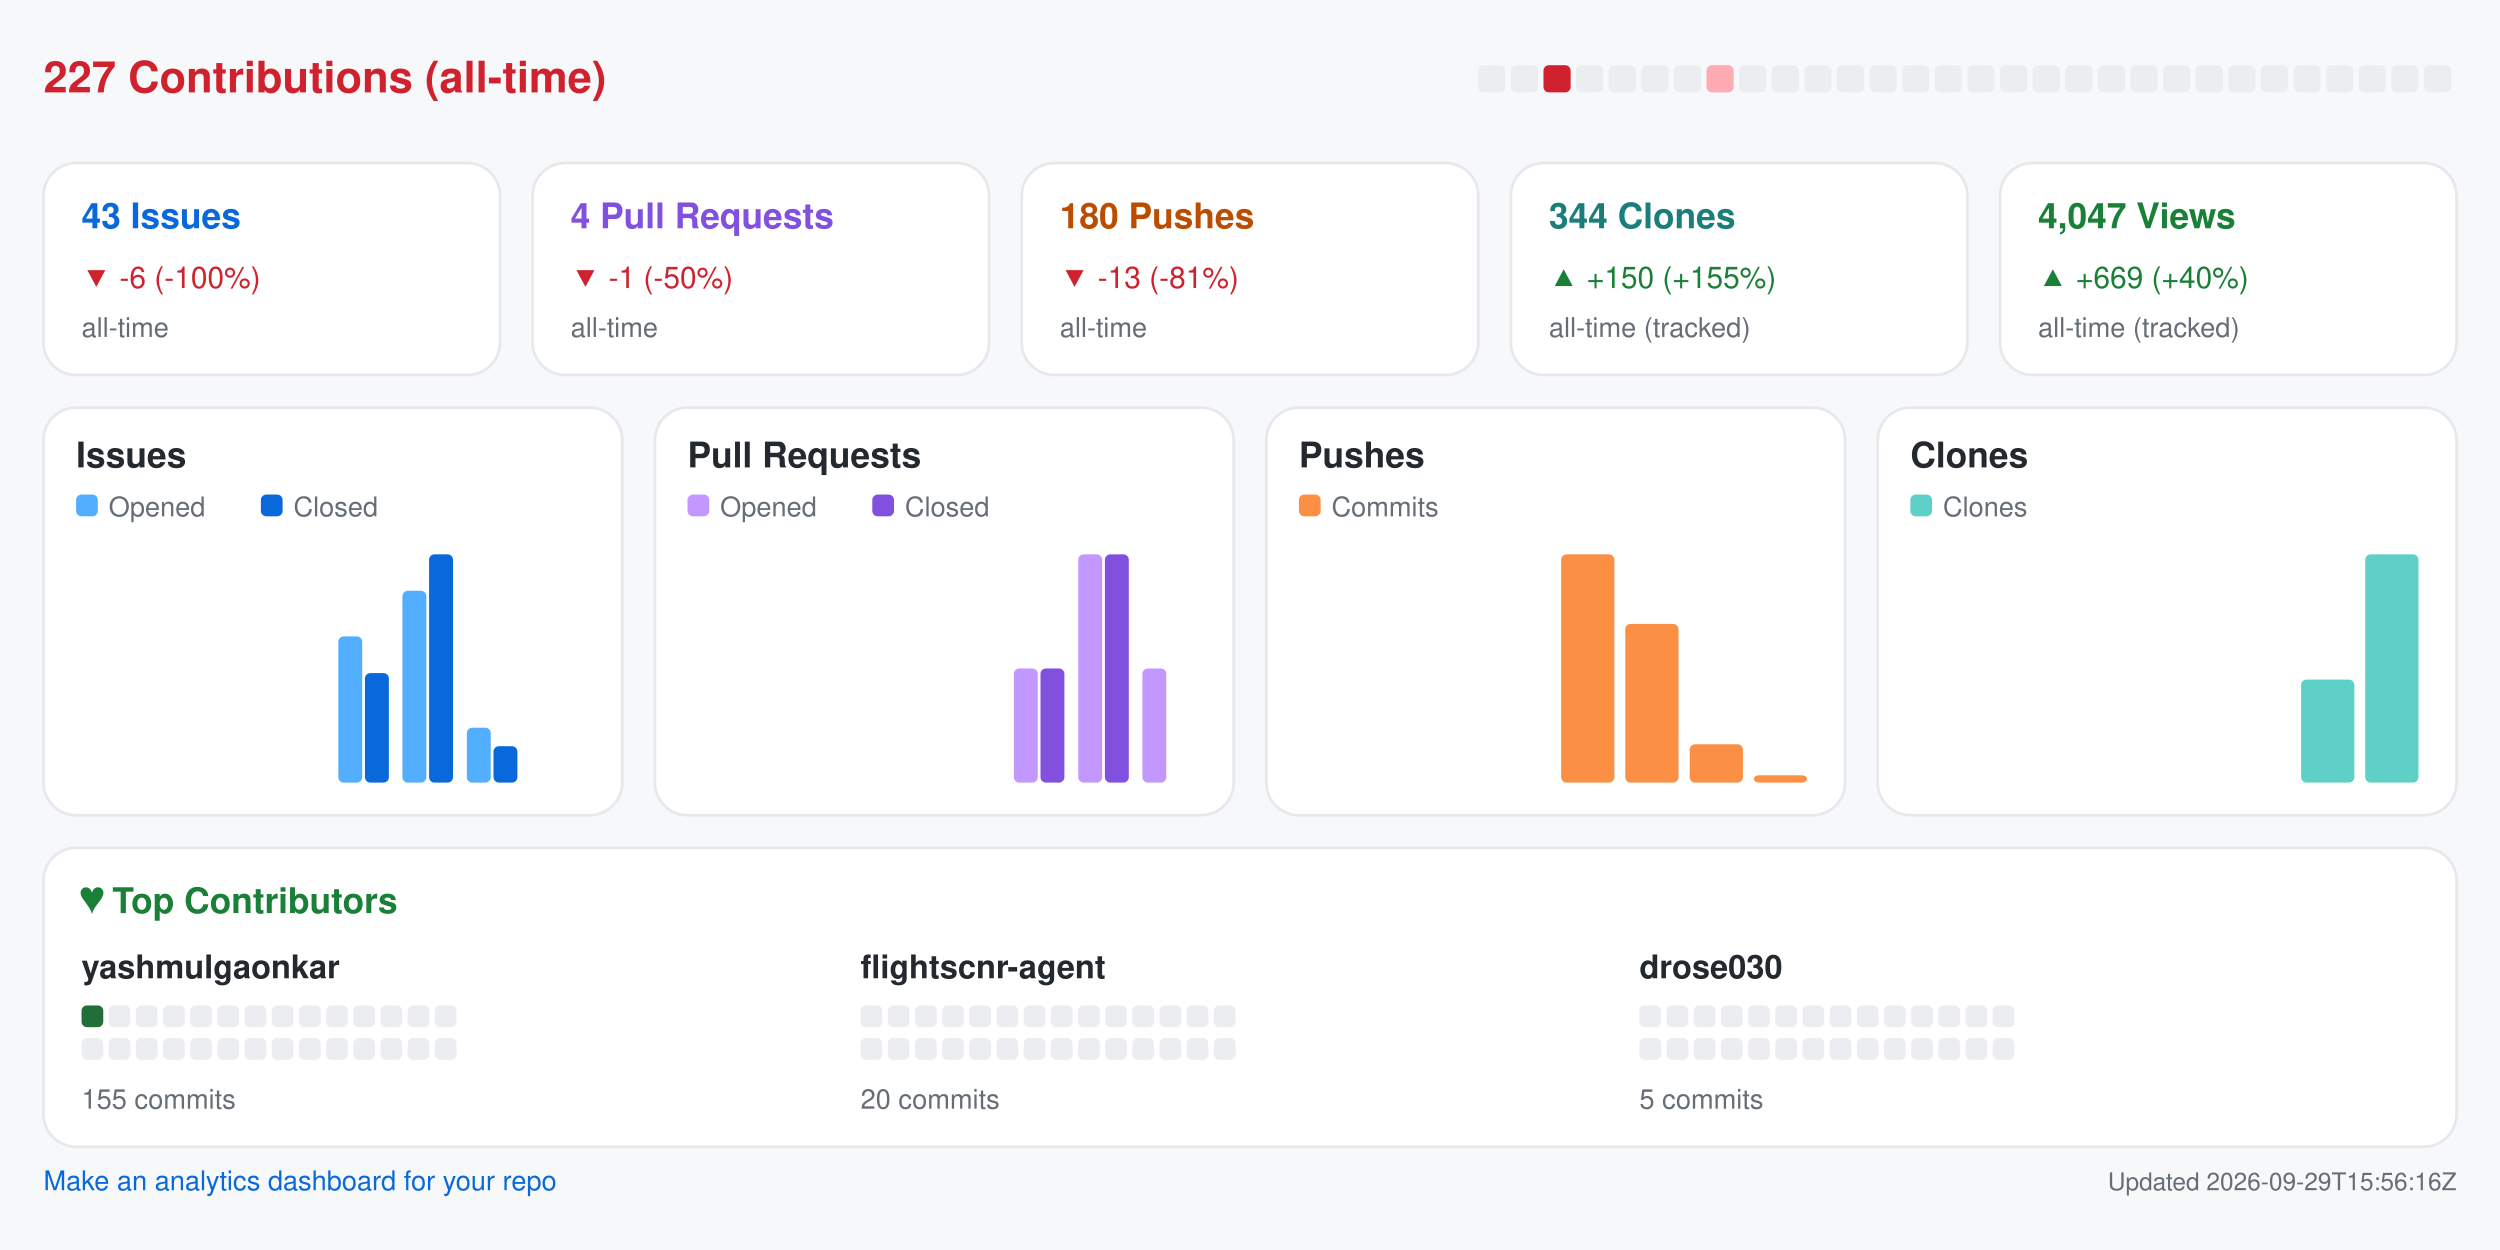
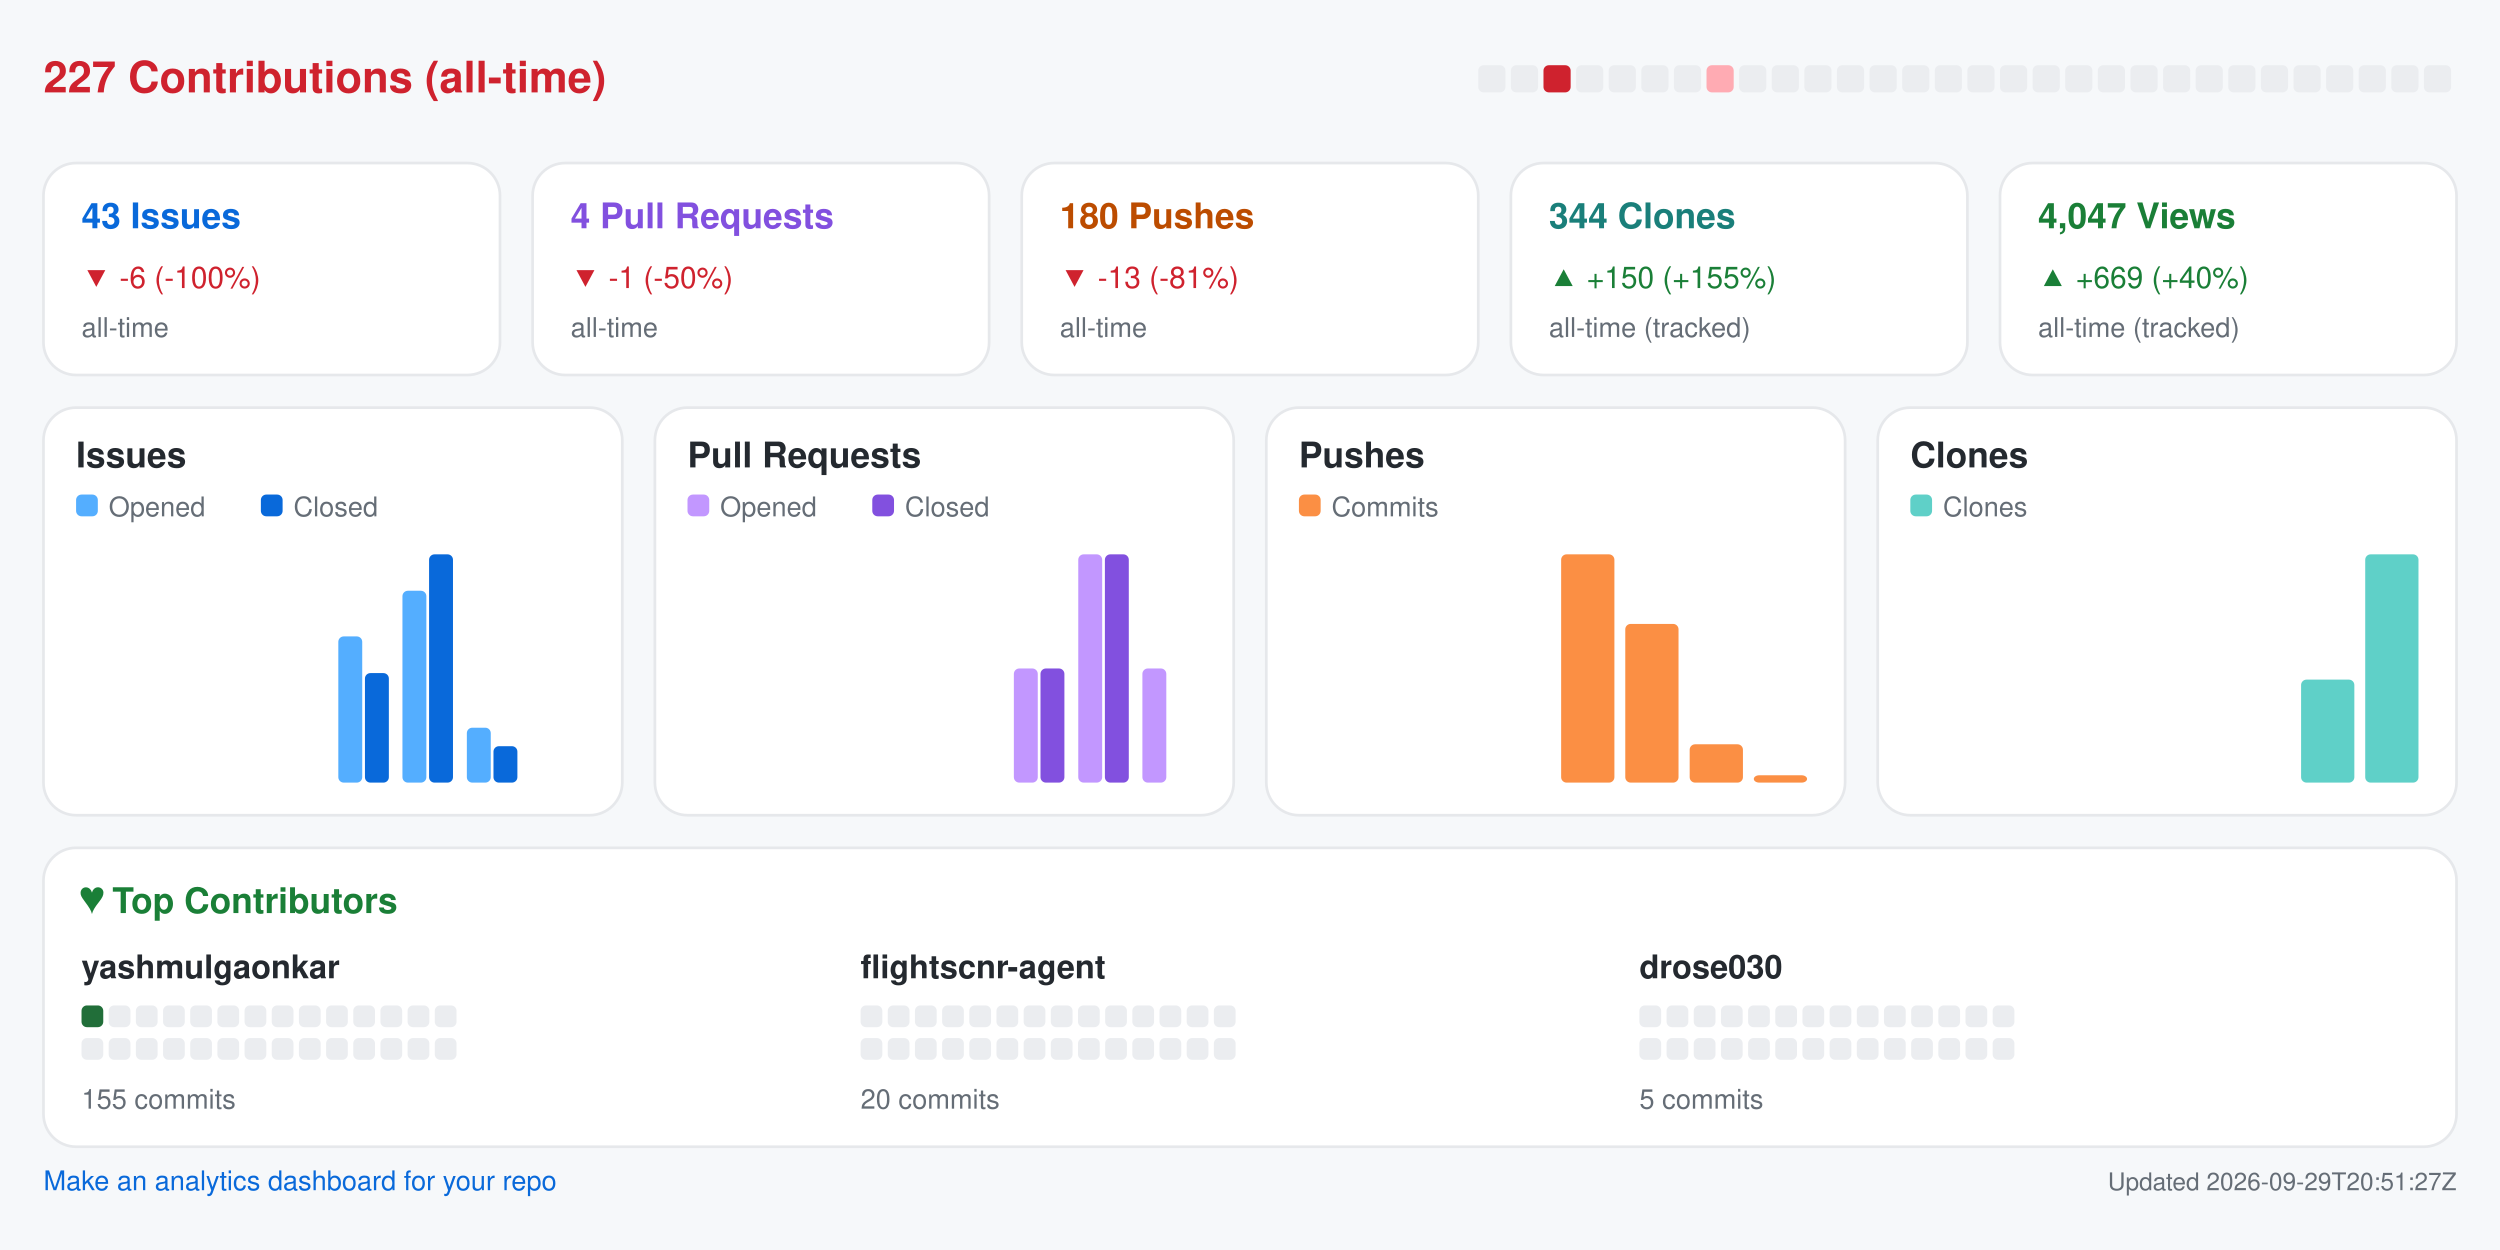
<svg xmlns="http://www.w3.org/2000/svg" width="920" height="460" viewBox="0 0 920 460" role="img" aria-label="Repository analytics for yashmulgaonkar/FlightScnr">
  <rect x="0.0" y="0.0" width="920.0" height="460.0" rx="0" fill="#f6f8fa" />
  <text x="16.0" y="34.0" fill="#cf222e" font-size="16" font-family="-apple-system,BlinkMacSystemFont,Segoe UI,Helvetica,Arial,sans-serif" font-weight="600" text-anchor="start">227 Contributions (all-time)</text>
  <rect x="544.0" y="24.0" width="10.0" height="10.0" rx="2" fill="#ebedf0" />
  <rect x="556.0" y="24.0" width="10.0" height="10.0" rx="2" fill="#ebedf0" />
  <rect x="568.0" y="24.0" width="10.0" height="10.0" rx="2" fill="#cf222e" />
  <rect x="580.0" y="24.0" width="10.0" height="10.0" rx="2" fill="#ebedf0" />
  <rect x="592.0" y="24.0" width="10.0" height="10.0" rx="2" fill="#ebedf0" />
  <rect x="604.0" y="24.0" width="10.0" height="10.0" rx="2" fill="#ebedf0" />
  <rect x="616.0" y="24.0" width="10.0" height="10.0" rx="2" fill="#ebedf0" />
  <rect x="628.0" y="24.0" width="10.0" height="10.0" rx="2" fill="#ffabb3" />
  <rect x="640.0" y="24.0" width="10.0" height="10.0" rx="2" fill="#ebedf0" />
  <rect x="652.0" y="24.0" width="10.0" height="10.0" rx="2" fill="#ebedf0" />
  <rect x="664.0" y="24.0" width="10.0" height="10.0" rx="2" fill="#ebedf0" />
  <rect x="676.0" y="24.0" width="10.0" height="10.0" rx="2" fill="#ebedf0" />
  <rect x="688.0" y="24.0" width="10.0" height="10.0" rx="2" fill="#ebedf0" />
  <rect x="700.0" y="24.0" width="10.0" height="10.0" rx="2" fill="#ebedf0" />
  <rect x="712.0" y="24.0" width="10.0" height="10.0" rx="2" fill="#ebedf0" />
  <rect x="724.0" y="24.0" width="10.0" height="10.0" rx="2" fill="#ebedf0" />
  <rect x="736.0" y="24.0" width="10.0" height="10.0" rx="2" fill="#ebedf0" />
  <rect x="748.0" y="24.0" width="10.0" height="10.0" rx="2" fill="#ebedf0" />
  <rect x="760.0" y="24.0" width="10.0" height="10.0" rx="2" fill="#ebedf0" />
  <rect x="772.0" y="24.0" width="10.0" height="10.0" rx="2" fill="#ebedf0" />
  <rect x="784.0" y="24.0" width="10.0" height="10.0" rx="2" fill="#ebedf0" />
  <rect x="796.0" y="24.0" width="10.0" height="10.0" rx="2" fill="#ebedf0" />
  <rect x="808.0" y="24.0" width="10.0" height="10.0" rx="2" fill="#ebedf0" />
  <rect x="820.0" y="24.0" width="10.0" height="10.0" rx="2" fill="#ebedf0" />
  <rect x="832.0" y="24.0" width="10.0" height="10.0" rx="2" fill="#ebedf0" />
  <rect x="844.0" y="24.0" width="10.0" height="10.0" rx="2" fill="#ebedf0" />
  <rect x="856.0" y="24.0" width="10.0" height="10.0" rx="2" fill="#ebedf0" />
  <rect x="868.0" y="24.0" width="10.0" height="10.0" rx="2" fill="#ebedf0" />
  <rect x="880.0" y="24.0" width="10.0" height="10.0" rx="2" fill="#ebedf0" />
  <rect x="892.0" y="24.0" width="10.0" height="10.0" rx="2" fill="#ebedf0" />
  <rect x="16.0" y="60.0" width="168.0" height="78.0" rx="12" fill="#ffffff" stroke="#e6e8eb" />
  <text x="30.0" y="84.0" fill="#0969da" font-size="13" font-family="-apple-system,BlinkMacSystemFont,Segoe UI,Helvetica,Arial,sans-serif" font-weight="600" text-anchor="start">43 Issues</text>
  <text x="30.0" y="106.0" fill="#cf222e" font-size="11" font-family="-apple-system,BlinkMacSystemFont,Segoe UI,Helvetica,Arial,sans-serif" font-weight="400" text-anchor="start">▼ -6 (-100%)</text>
  <text x="30.0" y="124.0" fill="#656d76" font-size="10" font-family="-apple-system,BlinkMacSystemFont,Segoe UI,Helvetica,Arial,sans-serif" font-weight="400" text-anchor="start">all-time</text>
  <rect x="196.0" y="60.0" width="168.0" height="78.0" rx="12" fill="#ffffff" stroke="#e6e8eb" />
  <text x="210.0" y="84.0" fill="#8250df" font-size="13" font-family="-apple-system,BlinkMacSystemFont,Segoe UI,Helvetica,Arial,sans-serif" font-weight="600" text-anchor="start">4 Pull Requests</text>
  <text x="210.0" y="106.0" fill="#cf222e" font-size="11" font-family="-apple-system,BlinkMacSystemFont,Segoe UI,Helvetica,Arial,sans-serif" font-weight="400" text-anchor="start">▼ -1 (-50%)</text>
  <text x="210.0" y="124.0" fill="#656d76" font-size="10" font-family="-apple-system,BlinkMacSystemFont,Segoe UI,Helvetica,Arial,sans-serif" font-weight="400" text-anchor="start">all-time</text>
  <rect x="376.0" y="60.0" width="168.0" height="78.0" rx="12" fill="#ffffff" stroke="#e6e8eb" />
  <text x="390.0" y="84.0" fill="#bc4c00" font-size="13" font-family="-apple-system,BlinkMacSystemFont,Segoe UI,Helvetica,Arial,sans-serif" font-weight="600" text-anchor="start">180 Pushes</text>
  <text x="390.0" y="106.0" fill="#cf222e" font-size="11" font-family="-apple-system,BlinkMacSystemFont,Segoe UI,Helvetica,Arial,sans-serif" font-weight="400" text-anchor="start">▼ -13 (-81%)</text>
  <text x="390.0" y="124.0" fill="#656d76" font-size="10" font-family="-apple-system,BlinkMacSystemFont,Segoe UI,Helvetica,Arial,sans-serif" font-weight="400" text-anchor="start">all-time</text>
  <rect x="556.0" y="60.0" width="168.0" height="78.0" rx="12" fill="#ffffff" stroke="#e6e8eb" />
  <text x="570.0" y="84.0" fill="#1a7f7a" font-size="13" font-family="-apple-system,BlinkMacSystemFont,Segoe UI,Helvetica,Arial,sans-serif" font-weight="600" text-anchor="start">344 Clones</text>
  <text x="570.0" y="106.0" fill="#1a7f37" font-size="11" font-family="-apple-system,BlinkMacSystemFont,Segoe UI,Helvetica,Arial,sans-serif" font-weight="400" text-anchor="start">▲ +150 (+155%)</text>
  <text x="570.0" y="124.0" fill="#656d76" font-size="10" font-family="-apple-system,BlinkMacSystemFont,Segoe UI,Helvetica,Arial,sans-serif" font-weight="400" text-anchor="start">all-time (tracked)</text>
  <rect x="736.0" y="60.0" width="168.0" height="78.0" rx="12" fill="#ffffff" stroke="#e6e8eb" />
  <text x="750.0" y="84.0" fill="#1a7f37" font-size="13" font-family="-apple-system,BlinkMacSystemFont,Segoe UI,Helvetica,Arial,sans-serif" font-weight="600" text-anchor="start">4,047 Views</text>
  <text x="750.0" y="106.0" fill="#1a7f37" font-size="11" font-family="-apple-system,BlinkMacSystemFont,Segoe UI,Helvetica,Arial,sans-serif" font-weight="400" text-anchor="start">▲ +669 (+40%)</text>
  <text x="750.0" y="124.0" fill="#656d76" font-size="10" font-family="-apple-system,BlinkMacSystemFont,Segoe UI,Helvetica,Arial,sans-serif" font-weight="400" text-anchor="start">all-time (tracked)</text>
  <rect x="16.0" y="150.0" width="213.0" height="150.0" rx="12" fill="#ffffff" stroke="#e6e8eb" />
  <text x="28.0" y="172.0" fill="#24292f" font-size="13" font-family="-apple-system,BlinkMacSystemFont,Segoe UI,Helvetica,Arial,sans-serif" font-weight="600" text-anchor="start">Issues</text>
  <rect x="28.0" y="182.0" width="8.0" height="8.0" rx="2" fill="#54aeff" />
  <text x="40.0" y="190.0" fill="#656d76" font-size="10" font-family="-apple-system,BlinkMacSystemFont,Segoe UI,Helvetica,Arial,sans-serif" font-weight="400" text-anchor="start">Opened</text>
  <rect x="96.0" y="182.0" width="8.0" height="8.0" rx="2" fill="#0969da" />
  <text x="108.0" y="190.0" fill="#656d76" font-size="10" font-family="-apple-system,BlinkMacSystemFont,Segoe UI,Helvetica,Arial,sans-serif" font-weight="400" text-anchor="start">Closed</text>
  <rect x="30.0" y="288.0" width="8.8" height="0.0" rx="2" fill="#54aeff" />
  <rect x="39.8" y="288.0" width="8.8" height="0.0" rx="2" fill="#0969da" />
  <rect x="53.6" y="288.0" width="8.8" height="0.0" rx="2" fill="#54aeff" />
  <rect x="63.4" y="288.0" width="8.8" height="0.0" rx="2" fill="#0969da" />
  <rect x="77.2" y="288.0" width="8.8" height="0.0" rx="2" fill="#54aeff" />
  <rect x="87.1" y="288.0" width="8.8" height="0.0" rx="2" fill="#0969da" />
  <rect x="100.9" y="288.0" width="8.8" height="0.0" rx="2" fill="#54aeff" />
  <rect x="110.7" y="288.0" width="8.8" height="0.0" rx="2" fill="#0969da" />
  <rect x="124.5" y="234.2" width="8.8" height="53.8" rx="2" fill="#54aeff" />
  <rect x="134.3" y="247.7" width="8.8" height="40.3" rx="2" fill="#0969da" />
  <rect x="148.1" y="217.4" width="8.8" height="70.6" rx="2" fill="#54aeff" />
  <rect x="157.9" y="204.0" width="8.8" height="84.0" rx="2" fill="#0969da" />
  <rect x="171.8" y="267.8" width="8.8" height="20.2" rx="2" fill="#54aeff" />
  <rect x="181.6" y="274.6" width="8.8" height="13.4" rx="2" fill="#0969da" />
  <rect x="195.4" y="288.0" width="8.8" height="0.0" rx="2" fill="#54aeff" />
  <rect x="205.2" y="288.0" width="8.8" height="0.0" rx="2" fill="#0969da" />
  <rect x="241.0" y="150.0" width="213.0" height="150.0" rx="12" fill="#ffffff" stroke="#e6e8eb" />
  <text x="253.0" y="172.0" fill="#24292f" font-size="13" font-family="-apple-system,BlinkMacSystemFont,Segoe UI,Helvetica,Arial,sans-serif" font-weight="600" text-anchor="start">Pull Requests</text>
  <rect x="253.0" y="182.0" width="8.0" height="8.0" rx="2" fill="#c297ff" />
  <text x="265.0" y="190.0" fill="#656d76" font-size="10" font-family="-apple-system,BlinkMacSystemFont,Segoe UI,Helvetica,Arial,sans-serif" font-weight="400" text-anchor="start">Opened</text>
  <rect x="321.0" y="182.0" width="8.0" height="8.0" rx="2" fill="#8250df" />
  <text x="333.0" y="190.0" fill="#656d76" font-size="10" font-family="-apple-system,BlinkMacSystemFont,Segoe UI,Helvetica,Arial,sans-serif" font-weight="400" text-anchor="start">Closed</text>
  <rect x="255.0" y="288.0" width="8.8" height="0.0" rx="2" fill="#c297ff" />
  <rect x="264.8" y="288.0" width="8.8" height="0.0" rx="2" fill="#8250df" />
  <rect x="278.6" y="288.0" width="8.8" height="0.0" rx="2" fill="#c297ff" />
  <rect x="288.4" y="288.0" width="8.8" height="0.0" rx="2" fill="#8250df" />
  <rect x="302.2" y="288.0" width="8.8" height="0.0" rx="2" fill="#c297ff" />
  <rect x="312.1" y="288.0" width="8.8" height="0.0" rx="2" fill="#8250df" />
  <rect x="325.9" y="288.0" width="8.8" height="0.0" rx="2" fill="#c297ff" />
  <rect x="335.7" y="288.0" width="8.8" height="0.0" rx="2" fill="#8250df" />
  <rect x="349.5" y="288.0" width="8.8" height="0.0" rx="2" fill="#c297ff" />
  <rect x="359.3" y="288.0" width="8.8" height="0.0" rx="2" fill="#8250df" />
  <rect x="373.1" y="246.0" width="8.8" height="42.0" rx="2" fill="#c297ff" />
  <rect x="382.9" y="246.0" width="8.8" height="42.0" rx="2" fill="#8250df" />
  <rect x="396.8" y="204.0" width="8.8" height="84.0" rx="2" fill="#c297ff" />
  <rect x="406.6" y="204.0" width="8.8" height="84.0" rx="2" fill="#8250df" />
  <rect x="420.4" y="246.0" width="8.8" height="42.0" rx="2" fill="#c297ff" />
  <rect x="430.2" y="288.0" width="8.8" height="0.0" rx="2" fill="#8250df" />
  <rect x="466.0" y="150.0" width="213.0" height="150.0" rx="12" fill="#ffffff" stroke="#e6e8eb" />
  <text x="478.0" y="172.0" fill="#24292f" font-size="13" font-family="-apple-system,BlinkMacSystemFont,Segoe UI,Helvetica,Arial,sans-serif" font-weight="600" text-anchor="start">Pushes</text>
  <rect x="478.0" y="182.0" width="8.0" height="8.0" rx="2" fill="#fb8f44" />
  <text x="490.0" y="190.0" fill="#656d76" font-size="10" font-family="-apple-system,BlinkMacSystemFont,Segoe UI,Helvetica,Arial,sans-serif" font-weight="400" text-anchor="start">Commits</text>
  <rect x="480.0" y="288.0" width="19.6" height="0.0" rx="2" fill="#fb8f44" />
  <rect x="503.6" y="288.0" width="19.6" height="0.0" rx="2" fill="#fb8f44" />
  <rect x="527.2" y="288.0" width="19.6" height="0.0" rx="2" fill="#fb8f44" />
  <rect x="550.9" y="288.0" width="19.6" height="0.0" rx="2" fill="#fb8f44" />
  <rect x="574.5" y="204.0" width="19.6" height="84.0" rx="2" fill="#fb8f44" />
  <rect x="598.1" y="229.6" width="19.6" height="58.4" rx="2" fill="#fb8f44" />
  <rect x="621.8" y="273.9" width="19.6" height="14.1" rx="2" fill="#fb8f44" />
  <rect x="645.4" y="285.3" width="19.6" height="2.7" rx="2" fill="#fb8f44" />
  <rect x="691.0" y="150.0" width="213.0" height="150.0" rx="12" fill="#ffffff" stroke="#e6e8eb" />
  <text x="703.0" y="172.0" fill="#24292f" font-size="13" font-family="-apple-system,BlinkMacSystemFont,Segoe UI,Helvetica,Arial,sans-serif" font-weight="600" text-anchor="start">Clones</text>
  <rect x="703.0" y="182.0" width="8.0" height="8.0" rx="2" fill="#5fd0c8" />
  <text x="715.0" y="190.0" fill="#656d76" font-size="10" font-family="-apple-system,BlinkMacSystemFont,Segoe UI,Helvetica,Arial,sans-serif" font-weight="400" text-anchor="start">Clones</text>
  <rect x="705.0" y="288.0" width="19.6" height="0.0" rx="2" fill="#5fd0c8" />
  <rect x="728.6" y="288.0" width="19.6" height="0.0" rx="2" fill="#5fd0c8" />
  <rect x="752.2" y="288.0" width="19.6" height="0.0" rx="2" fill="#5fd0c8" />
  <rect x="775.9" y="288.0" width="19.6" height="0.0" rx="2" fill="#5fd0c8" />
  <rect x="799.5" y="288.0" width="19.6" height="0.0" rx="2" fill="#5fd0c8" />
  <rect x="823.1" y="288.0" width="19.6" height="0.0" rx="2" fill="#5fd0c8" />
  <rect x="846.8" y="250.1" width="19.6" height="37.9" rx="2" fill="#5fd0c8" />
  <rect x="870.4" y="204.0" width="19.6" height="84.0" rx="2" fill="#5fd0c8" />
  <rect x="16.0" y="312.0" width="888.0" height="110.0" rx="12" fill="#ffffff" stroke="#e6e8eb" />
  <text x="30.0" y="336.0" fill="#1a7f37" font-size="13" font-family="-apple-system,BlinkMacSystemFont,Segoe UI,Helvetica,Arial,sans-serif" font-weight="600" text-anchor="start">♥  Top Contributors</text>
  <text x="30.0" y="360.0" fill="#24292f" font-size="12" font-family="-apple-system,BlinkMacSystemFont,Segoe UI,Helvetica,Arial,sans-serif" font-weight="600" text-anchor="start">yashmulgaonkar</text>
  <rect x="30.0" y="370.0" width="8.0" height="8.0" rx="2" fill="#216e39" />
  <rect x="40.0" y="370.0" width="8.0" height="8.0" rx="2" fill="#ebedf0" />
  <rect x="50.0" y="370.0" width="8.0" height="8.0" rx="2" fill="#ebedf0" />
  <rect x="60.0" y="370.0" width="8.0" height="8.0" rx="2" fill="#ebedf0" />
  <rect x="70.0" y="370.0" width="8.0" height="8.0" rx="2" fill="#ebedf0" />
  <rect x="80.0" y="370.0" width="8.0" height="8.0" rx="2" fill="#ebedf0" />
  <rect x="90.0" y="370.0" width="8.0" height="8.0" rx="2" fill="#ebedf0" />
  <rect x="100.0" y="370.0" width="8.0" height="8.0" rx="2" fill="#ebedf0" />
  <rect x="110.0" y="370.0" width="8.0" height="8.0" rx="2" fill="#ebedf0" />
  <rect x="120.0" y="370.0" width="8.0" height="8.0" rx="2" fill="#ebedf0" />
  <rect x="130.0" y="370.0" width="8.0" height="8.0" rx="2" fill="#ebedf0" />
  <rect x="140.0" y="370.0" width="8.0" height="8.0" rx="2" fill="#ebedf0" />
  <rect x="150.0" y="370.0" width="8.0" height="8.0" rx="2" fill="#ebedf0" />
  <rect x="160.0" y="370.0" width="8.0" height="8.0" rx="2" fill="#ebedf0" />
  <rect x="30.0" y="382.0" width="8.0" height="8.0" rx="2" fill="#ebedf0" />
  <rect x="40.0" y="382.0" width="8.0" height="8.0" rx="2" fill="#ebedf0" />
  <rect x="50.0" y="382.0" width="8.0" height="8.0" rx="2" fill="#ebedf0" />
  <rect x="60.0" y="382.0" width="8.0" height="8.0" rx="2" fill="#ebedf0" />
  <rect x="70.0" y="382.0" width="8.0" height="8.0" rx="2" fill="#ebedf0" />
  <rect x="80.0" y="382.0" width="8.0" height="8.0" rx="2" fill="#ebedf0" />
  <rect x="90.0" y="382.0" width="8.0" height="8.0" rx="2" fill="#ebedf0" />
  <rect x="100.0" y="382.0" width="8.0" height="8.0" rx="2" fill="#ebedf0" />
  <rect x="110.0" y="382.0" width="8.0" height="8.0" rx="2" fill="#ebedf0" />
  <rect x="120.0" y="382.0" width="8.0" height="8.0" rx="2" fill="#ebedf0" />
  <rect x="130.0" y="382.0" width="8.0" height="8.0" rx="2" fill="#ebedf0" />
  <rect x="140.0" y="382.0" width="8.0" height="8.0" rx="2" fill="#ebedf0" />
  <rect x="150.0" y="382.0" width="8.0" height="8.0" rx="2" fill="#ebedf0" />
  <rect x="160.0" y="382.0" width="8.0" height="8.0" rx="2" fill="#ebedf0" />
  <text x="30.0" y="408.0" fill="#656d76" font-size="10" font-family="-apple-system,BlinkMacSystemFont,Segoe UI,Helvetica,Arial,sans-serif" font-weight="400" text-anchor="start">155 commits</text>
  <text x="316.7" y="360.0" fill="#24292f" font-size="12" font-family="-apple-system,BlinkMacSystemFont,Segoe UI,Helvetica,Arial,sans-serif" font-weight="600" text-anchor="start">flightscnr-agent</text>
  <rect x="316.7" y="370.0" width="8.0" height="8.0" rx="2" fill="#ebedf0" />
  <rect x="326.7" y="370.0" width="8.0" height="8.0" rx="2" fill="#ebedf0" />
  <rect x="336.7" y="370.0" width="8.0" height="8.0" rx="2" fill="#ebedf0" />
  <rect x="346.7" y="370.0" width="8.0" height="8.0" rx="2" fill="#ebedf0" />
  <rect x="356.7" y="370.0" width="8.0" height="8.0" rx="2" fill="#ebedf0" />
  <rect x="366.7" y="370.0" width="8.0" height="8.0" rx="2" fill="#ebedf0" />
  <rect x="376.7" y="370.0" width="8.0" height="8.0" rx="2" fill="#ebedf0" />
  <rect x="386.7" y="370.0" width="8.0" height="8.0" rx="2" fill="#ebedf0" />
  <rect x="396.7" y="370.0" width="8.0" height="8.0" rx="2" fill="#ebedf0" />
  <rect x="406.7" y="370.0" width="8.0" height="8.0" rx="2" fill="#ebedf0" />
  <rect x="416.7" y="370.0" width="8.0" height="8.0" rx="2" fill="#ebedf0" />
  <rect x="426.7" y="370.0" width="8.0" height="8.0" rx="2" fill="#ebedf0" />
  <rect x="436.7" y="370.0" width="8.0" height="8.0" rx="2" fill="#ebedf0" />
  <rect x="446.7" y="370.0" width="8.0" height="8.0" rx="2" fill="#ebedf0" />
  <rect x="316.7" y="382.0" width="8.0" height="8.0" rx="2" fill="#ebedf0" />
  <rect x="326.7" y="382.0" width="8.0" height="8.0" rx="2" fill="#ebedf0" />
  <rect x="336.7" y="382.0" width="8.0" height="8.0" rx="2" fill="#ebedf0" />
  <rect x="346.7" y="382.0" width="8.0" height="8.0" rx="2" fill="#ebedf0" />
  <rect x="356.7" y="382.0" width="8.0" height="8.0" rx="2" fill="#ebedf0" />
  <rect x="366.7" y="382.0" width="8.0" height="8.0" rx="2" fill="#ebedf0" />
  <rect x="376.7" y="382.0" width="8.0" height="8.0" rx="2" fill="#ebedf0" />
  <rect x="386.7" y="382.0" width="8.0" height="8.0" rx="2" fill="#ebedf0" />
  <rect x="396.7" y="382.0" width="8.0" height="8.0" rx="2" fill="#ebedf0" />
  <rect x="406.7" y="382.0" width="8.0" height="8.0" rx="2" fill="#ebedf0" />
  <rect x="416.7" y="382.0" width="8.0" height="8.0" rx="2" fill="#ebedf0" />
  <rect x="426.7" y="382.0" width="8.0" height="8.0" rx="2" fill="#ebedf0" />
  <rect x="436.7" y="382.0" width="8.0" height="8.0" rx="2" fill="#ebedf0" />
  <rect x="446.7" y="382.0" width="8.0" height="8.0" rx="2" fill="#ebedf0" />
  <text x="316.7" y="408.0" fill="#656d76" font-size="10" font-family="-apple-system,BlinkMacSystemFont,Segoe UI,Helvetica,Arial,sans-serif" font-weight="400" text-anchor="start">20 commits</text>
  <text x="603.3" y="360.0" fill="#24292f" font-size="12" font-family="-apple-system,BlinkMacSystemFont,Segoe UI,Helvetica,Arial,sans-serif" font-weight="600" text-anchor="start">drose030</text>
  <rect x="603.3" y="370.0" width="8.0" height="8.0" rx="2" fill="#ebedf0" />
  <rect x="613.3" y="370.0" width="8.0" height="8.0" rx="2" fill="#ebedf0" />
  <rect x="623.3" y="370.0" width="8.0" height="8.0" rx="2" fill="#ebedf0" />
  <rect x="633.3" y="370.0" width="8.0" height="8.0" rx="2" fill="#ebedf0" />
  <rect x="643.3" y="370.0" width="8.0" height="8.0" rx="2" fill="#ebedf0" />
  <rect x="653.3" y="370.0" width="8.0" height="8.0" rx="2" fill="#ebedf0" />
  <rect x="663.3" y="370.0" width="8.0" height="8.0" rx="2" fill="#ebedf0" />
  <rect x="673.3" y="370.0" width="8.0" height="8.0" rx="2" fill="#ebedf0" />
  <rect x="683.3" y="370.0" width="8.0" height="8.0" rx="2" fill="#ebedf0" />
  <rect x="693.3" y="370.0" width="8.0" height="8.0" rx="2" fill="#ebedf0" />
  <rect x="703.3" y="370.0" width="8.0" height="8.0" rx="2" fill="#ebedf0" />
  <rect x="713.3" y="370.0" width="8.0" height="8.0" rx="2" fill="#ebedf0" />
  <rect x="723.3" y="370.0" width="8.0" height="8.0" rx="2" fill="#ebedf0" />
  <rect x="733.3" y="370.0" width="8.0" height="8.0" rx="2" fill="#ebedf0" />
  <rect x="603.3" y="382.0" width="8.0" height="8.0" rx="2" fill="#ebedf0" />
  <rect x="613.3" y="382.0" width="8.0" height="8.0" rx="2" fill="#ebedf0" />
  <rect x="623.3" y="382.0" width="8.0" height="8.0" rx="2" fill="#ebedf0" />
  <rect x="633.3" y="382.0" width="8.0" height="8.0" rx="2" fill="#ebedf0" />
  <rect x="643.3" y="382.0" width="8.0" height="8.0" rx="2" fill="#ebedf0" />
  <rect x="653.3" y="382.0" width="8.0" height="8.0" rx="2" fill="#ebedf0" />
  <rect x="663.3" y="382.0" width="8.0" height="8.0" rx="2" fill="#ebedf0" />
  <rect x="673.3" y="382.0" width="8.0" height="8.0" rx="2" fill="#ebedf0" />
  <rect x="683.3" y="382.0" width="8.0" height="8.0" rx="2" fill="#ebedf0" />
  <rect x="693.3" y="382.0" width="8.0" height="8.0" rx="2" fill="#ebedf0" />
  <rect x="703.3" y="382.0" width="8.0" height="8.0" rx="2" fill="#ebedf0" />
  <rect x="713.3" y="382.0" width="8.0" height="8.0" rx="2" fill="#ebedf0" />
  <rect x="723.3" y="382.0" width="8.0" height="8.0" rx="2" fill="#ebedf0" />
  <rect x="733.3" y="382.0" width="8.0" height="8.0" rx="2" fill="#ebedf0" />
  <text x="603.3" y="408.0" fill="#656d76" font-size="10" font-family="-apple-system,BlinkMacSystemFont,Segoe UI,Helvetica,Arial,sans-serif" font-weight="400" text-anchor="start">5 commits</text>
  <a href="https://github.com/yashmulgaonkar/repo-analytics" target="_blank" rel="noopener noreferrer">
    <text x="16.0" y="438.0" fill="#0969da" font-size="10" font-family="-apple-system,BlinkMacSystemFont,Segoe UI,Helvetica,Arial,sans-serif" font-weight="400" text-anchor="start">Make an analytics dashboard for your repo</text>
  </a>
-   <text x="904.0" y="438.0" fill="#656d76" font-size="9" font-family="-apple-system,BlinkMacSystemFont,Segoe UI,Helvetica,Arial,sans-serif" font-weight="400" text-anchor="end">Updated 2026-09-29T15:56:16Z</text>
+   <text x="904.0" y="438.0" fill="#656d76" font-size="9" font-family="-apple-system,BlinkMacSystemFont,Segoe UI,Helvetica,Arial,sans-serif" font-weight="400" text-anchor="end">Updated 2026-09-29T20:51:27Z</text>
</svg>
